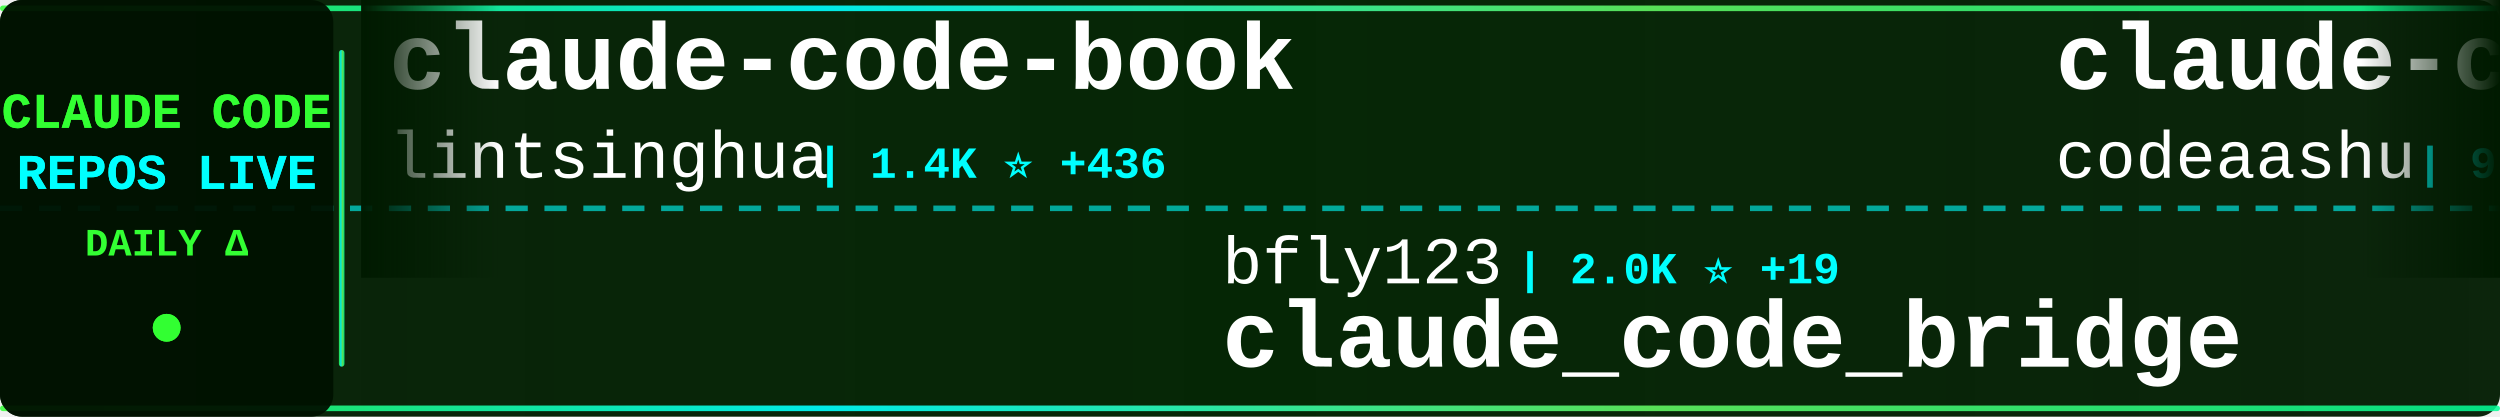
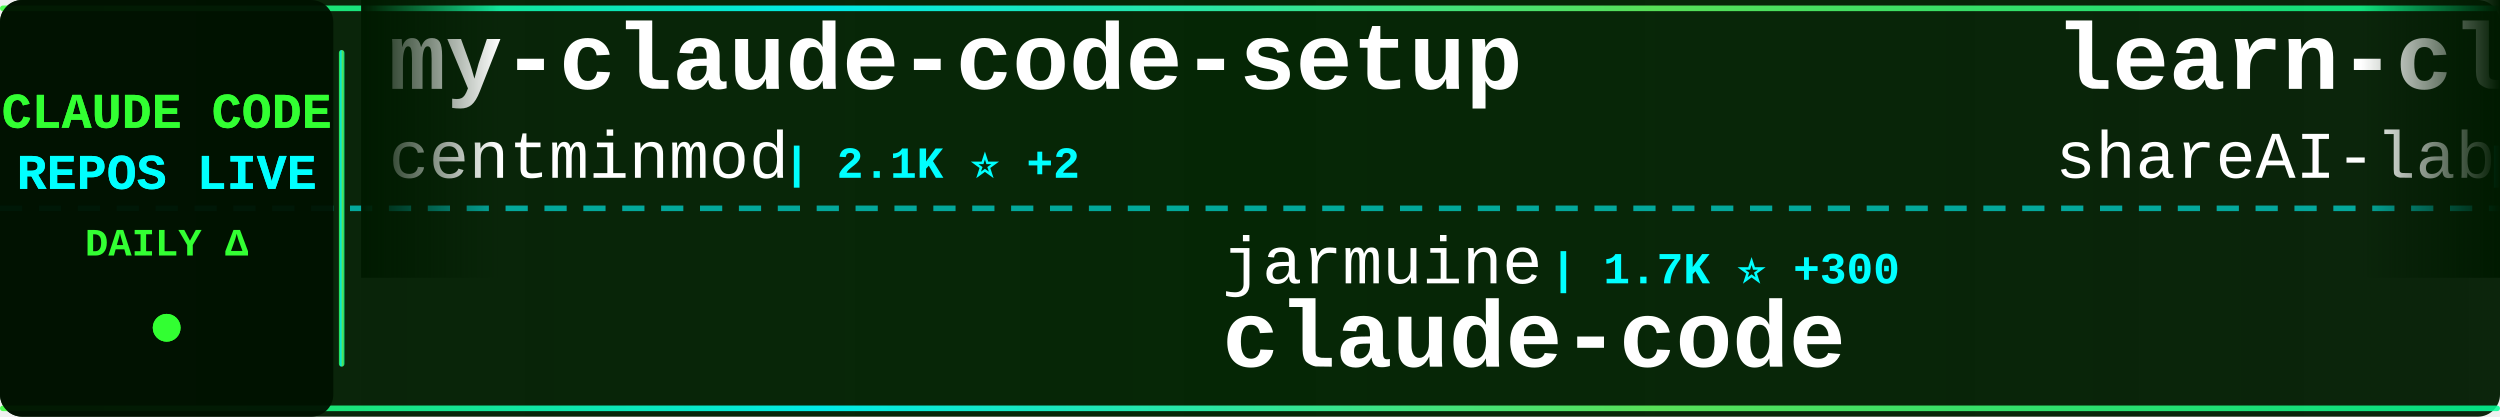
<svg xmlns="http://www.w3.org/2000/svg" width="900" height="150">
  <defs>
    <linearGradient id="tickerBg" x1="0%" y1="0%" x2="100%" y2="0%">
      <stop offset="0%" style="stop-color:#001a00;stop-opacity:0.95" />
      <stop offset="50%" style="stop-color:#002200;stop-opacity:0.98" />
      <stop offset="100%" style="stop-color:#001a00;stop-opacity:0.95" />
    </linearGradient>
    <linearGradient id="borderGrad" x1="0%" y1="0%" x2="100%" y2="0%">
      <stop offset="0%" style="stop-color:#33ff33;stop-opacity:0.85">
        <animate attributeName="stop-opacity" values="0.85;1;0.85" dur="2s" repeatCount="indefinite" />
      </stop>
      <stop offset="33%" style="stop-color:#00ffff;stop-opacity:0.9">
        <animate attributeName="stop-opacity" values="0.9;1;0.9" dur="2.2s" repeatCount="indefinite" />
      </stop>
      <stop offset="66%" style="stop-color:#66ff66;stop-opacity:0.85">
        <animate attributeName="stop-opacity" values="0.85;1;0.85" dur="1.8s" repeatCount="indefinite" />
      </stop>
      <stop offset="100%" style="stop-color:#00ff99;stop-opacity:0.85">
        <animate attributeName="stop-opacity" values="0.85;1;0.85" dur="2s" repeatCount="indefinite" />
      </stop>
    </linearGradient>
    <filter id="textGlow">
      <feGaussianBlur stdDeviation="0.1" result="coloredBlur" />
      <feMerge>
        <feMergeNode in="coloredBlur" />
        <feMergeNode in="SourceGraphic" />
      </feMerge>
    </filter>
    <filter id="metricGlow">
      <feGaussianBlur stdDeviation="0.2" result="coloredBlur" />
      <feMerge>
        <feMergeNode in="coloredBlur" />
        <feMergeNode in="SourceGraphic" />
      </feMerge>
    </filter>
    <linearGradient id="leftFade" x1="0%" y1="0%" x2="100%" y2="0%">
      <stop offset="0%" style="stop-color:#001a00;stop-opacity:1" />
      <stop offset="100%" style="stop-color:#001a00;stop-opacity:0" />
    </linearGradient>
    <linearGradient id="rightFade" x1="0%" y1="0%" x2="100%" y2="0%">
      <stop offset="0%" style="stop-color:#001a00;stop-opacity:0" />
      <stop offset="100%" style="stop-color:#001a00;stop-opacity:1" />
    </linearGradient>
  </defs>
  <rect width="900" height="150" fill="url(#tickerBg)" rx="8" />
  <rect x="0" y="2" width="900" height="2" fill="url(#borderGrad)" rx="1" />
  <rect x="0" y="146" width="900" height="2" fill="url(#borderGrad)" rx="1" />
  <line x1="0" y1="75" x2="900" y2="75" stroke="#00ffff" stroke-width="2" stroke-dasharray="8 6" opacity="0.6" />
  <rect x="0" y="0" width="120" height="150" fill="#001100" opacity="0.95" rx="8" />
  <text x="60" y="46" font-family="'Courier New', monospace" font-size="18" font-weight="bold" fill="#33ff33" text-anchor="middle" filter="url(#textGlow)">
    CLAUDE CODE
  </text>
  <text x="60" y="68" font-family="'Courier New', monospace" font-size="18" font-weight="bold" fill="#00ffff" text-anchor="middle" filter="url(#textGlow)">
    REPOS LIVE
  </text>
  <text x="60" y="92" font-family="'Courier New', monospace" font-size="14" font-weight="bold" fill="#33ff33" text-anchor="middle">
    DAILY Δ
  </text>
  <circle cx="60" cy="118" r="5" fill="#33ff33" filter="url(#metricGlow)">
    <animate attributeName="r" values="4;6;4" dur="1.5s" repeatCount="indefinite" />
    <animate attributeName="opacity" values="0.6;1;0.6" dur="1.5s" repeatCount="indefinite" />
  </circle>
  <rect x="122" y="18" width="2" height="114" fill="url(#borderGrad)" rx="1" />
  <clipPath id="tickerClip">
    <rect x="130" y="0" width="770" height="150" />
  </clipPath>
  <g clip-path="url(#tickerClip)">
    <g id="tickerItems">
      <animateTransform attributeName="transform" attributeType="XML" type="translate" from="0 0" to="-3000 0" dur="54s" repeatCount="indefinite" />
      <g transform="translate(0, 0)">
-         <text x="140" y="32" font-family="'Courier New', monospace" font-size="34" font-weight="bold" fill="#ffffff">claude-code-book</text>
-         <text x="140" y="64" font-family="'Courier New', monospace" font-size="24" font-weight="normal" fill="#ffffff" opacity="1.0">lintsinghua</text>
-         <text x="294" y="64" font-family="'Courier New', monospace" font-size="16" font-weight="bold" fill="#00ffff"> | 1.4K ⭐ +436</text>
+         <text x="140" y="32" font-family="'Courier New', monospace" font-size="34" font-weight="bold" fill="#ffffff">my-claude-code-setup</text>
+         <text x="140" y="64" font-family="'Courier New', monospace" font-size="24" font-weight="normal" fill="#ffffff" opacity="1.0">centminmod</text>
+         <text x="282" y="64" font-family="'Courier New', monospace" font-size="16" font-weight="bold" fill="#00ffff"> | 2.1K ⭐ +2</text>
      </g>
      <g transform="translate(300, 0)">
-         <text x="140" y="102" font-family="'Courier New', monospace" font-size="24" font-weight="normal" fill="#ffffff" opacity="1.0">bfly123</text>
-         <text x="246" y="102" font-family="'Courier New', monospace" font-size="16" font-weight="bold" fill="#00ffff"> | 2.0K ⭐ +19</text>
-         <text x="140" y="132" font-family="'Courier New', monospace" font-size="34" font-weight="bold" fill="#ffffff">claude_code_bridge</text>
+         <text x="140" y="102" font-family="'Courier New', monospace" font-size="24" font-weight="normal" fill="#ffffff" opacity="1.0">jarmuine</text>
+         <text x="258" y="102" font-family="'Courier New', monospace" font-size="16" font-weight="bold" fill="#00ffff"> | 1.7K ⭐ +300</text>
+         <text x="140" y="132" font-family="'Courier New', monospace" font-size="34" font-weight="bold" fill="#ffffff">claude-code</text>
      </g>
      <g transform="translate(600, 0)">
-         <text x="140" y="32" font-family="'Courier New', monospace" font-size="34" font-weight="bold" fill="#ffffff">claude-code</text>
-         <text x="140" y="64" font-family="'Courier New', monospace" font-size="24" font-weight="normal" fill="#ffffff" opacity="1.0">codeaashu</text>
-         <text x="270" y="64" font-family="'Courier New', monospace" font-size="16" font-weight="bold" fill="#00ffff"> | 959 ⭐ +417</text>
+         <text x="140" y="32" font-family="'Courier New', monospace" font-size="34" font-weight="bold" fill="#ffffff">learn-claude-code</text>
+         <text x="140" y="64" font-family="'Courier New', monospace" font-size="24" font-weight="normal" fill="#ffffff" opacity="1.0">shareAI-lab</text>
+         <text x="294" y="64" font-family="'Courier New', monospace" font-size="16" font-weight="bold" fill="#00ffff"> | 47.3K ⭐ +830</text>
      </g>
      <g transform="translate(900, 0)">
-         <text x="140" y="102" font-family="'Courier New', monospace" font-size="24" font-weight="normal" fill="#ffffff" opacity="1.0">Cranot</text>
-         <text x="234" y="102" font-family="'Courier New', monospace" font-size="16" font-weight="bold" fill="#00ffff"> | 2.6K ⭐ +9</text>
-         <text x="140" y="132" font-family="'Courier New', monospace" font-size="34" font-weight="bold" fill="#ffffff">claude-code-guide</text>
+         <text x="140" y="102" font-family="'Courier New', monospace" font-size="24" font-weight="normal" fill="#ffffff" opacity="1.0">wshobson</text>
+         <text x="258" y="102" font-family="'Courier New', monospace" font-size="16" font-weight="bold" fill="#00ffff"> | 32.8K ⭐ +75</text>
+         <text x="140" y="132" font-family="'Courier New', monospace" font-size="34" font-weight="bold" fill="#ffffff">agents</text>
      </g>
      <g transform="translate(1200, 0)">
-         <text x="140" y="32" font-family="'Courier New', monospace" font-size="34" font-weight="bold" fill="#ffffff">claude-code-guide</text>
-         <text x="140" y="64" font-family="'Courier New', monospace" font-size="24" font-weight="normal" fill="#ffffff" opacity="1.0">zebbern</text>
-         <text x="246" y="64" font-family="'Courier New', monospace" font-size="16" font-weight="bold" fill="#00ffff"> | 3.8K ⭐ +13</text>
+         <text x="140" y="32" font-family="'Courier New', monospace" font-size="34" font-weight="bold" fill="#ffffff">superpowers</text>
+         <text x="140" y="64" font-family="'Courier New', monospace" font-size="24" font-weight="normal" fill="#ffffff" opacity="1.0">obra</text>
+         <text x="210" y="64" font-family="'Courier New', monospace" font-size="16" font-weight="bold" fill="#00ffff"> | 132.3K ⭐ +1.9K</text>
      </g>
      <g transform="translate(1500, 0)">
-         <text x="140" y="102" font-family="'Courier New', monospace" font-size="24" font-weight="normal" fill="#ffffff" opacity="1.0">anthropics</text>
-         <text x="282" y="102" font-family="'Courier New', monospace" font-size="16" font-weight="bold" fill="#00ffff"> | 15.8K ⭐ +110</text>
-         <text x="140" y="132" font-family="'Courier New', monospace" font-size="34" font-weight="bold" fill="#ffffff">claude-plugins-official</text>
+         <text x="140" y="102" font-family="'Courier New', monospace" font-size="24" font-weight="normal" fill="#ffffff" opacity="1.0">davila7</text>
+         <text x="246" y="102" font-family="'Courier New', monospace" font-size="16" font-weight="bold" fill="#00ffff"> | 24.1K ⭐ +77</text>
+         <text x="140" y="132" font-family="'Courier New', monospace" font-size="34" font-weight="bold" fill="#ffffff">claude-code-templates</text>
      </g>
      <g transform="translate(1800, 0)">
-         <text x="140" y="32" font-family="'Courier New', monospace" font-size="34" font-weight="bold" fill="#ffffff">Claude-Code-Communicatio...</text>
-         <text x="140" y="64" font-family="'Courier New', monospace" font-size="24" font-weight="normal" fill="#ffffff" opacity="1.0">nishimoto265</text>
-         <text x="306" y="64" font-family="'Courier New', monospace" font-size="16" font-weight="bold" fill="#00ffff"> | 494 ⭐</text>
+         <text x="140" y="32" font-family="'Courier New', monospace" font-size="34" font-weight="bold" fill="#ffffff">claude-code-hub</text>
+         <text x="140" y="64" font-family="'Courier New', monospace" font-size="24" font-weight="normal" fill="#ffffff" opacity="1.0">ding113</text>
+         <text x="246" y="64" font-family="'Courier New', monospace" font-size="16" font-weight="bold" fill="#00ffff"> | 2.3K ⭐ +14</text>
      </g>
      <g transform="translate(2100, 0)">
-         <text x="140" y="102" font-family="'Courier New', monospace" font-size="24" font-weight="normal" fill="#ffffff" opacity="1.0">darcyegb</text>
-         <text x="258" y="102" font-family="'Courier New', monospace" font-size="16" font-weight="bold" fill="#00ffff"> | 641 ⭐ +4</text>
-         <text x="140" y="132" font-family="'Courier New', monospace" font-size="34" font-weight="bold" fill="#ffffff">ClaudeCodeAgents</text>
+         <text x="140" y="102" font-family="'Courier New', monospace" font-size="24" font-weight="normal" fill="#ffffff" opacity="1.0">fazxes</text>
+         <text x="234" y="102" font-family="'Courier New', monospace" font-size="16" font-weight="bold" fill="#00ffff"> | 173 ⭐ +20</text>
+         <text x="140" y="132" font-family="'Courier New', monospace" font-size="34" font-weight="bold" fill="#ffffff">Claude-code</text>
      </g>
      <g transform="translate(2400, 0)">
-         <text x="140" y="32" font-family="'Courier New', monospace" font-size="34" font-weight="bold" fill="#ffffff">claude-code-hooks-master...</text>
-         <text x="140" y="64" font-family="'Courier New', monospace" font-size="24" font-weight="normal" fill="#ffffff" opacity="1.0">disler</text>
-         <text x="234" y="64" font-family="'Courier New', monospace" font-size="16" font-weight="bold" fill="#00ffff"> | 3.5K ⭐ +9</text>
+         <text x="140" y="32" font-family="'Courier New', monospace" font-size="34" font-weight="bold" fill="#ffffff">ralph</text>
+         <text x="140" y="64" font-family="'Courier New', monospace" font-size="24" font-weight="normal" fill="#ffffff" opacity="1.0">snarktank</text>
+         <text x="270" y="64" font-family="'Courier New', monospace" font-size="16" font-weight="bold" fill="#00ffff"> | 14.3K ⭐ +61</text>
      </g>
      <g transform="translate(2700, 0)">
-         <text x="140" y="102" font-family="'Courier New', monospace" font-size="24" font-weight="normal" fill="#ffffff" opacity="1.0">chiragjoshi12</text>
-         <text x="318" y="102" font-family="'Courier New', monospace" font-size="16" font-weight="bold" fill="#00ffff"> | 128 ⭐ +42</text>
+         <text x="140" y="102" font-family="'Courier New', monospace" font-size="24" font-weight="normal" fill="#ffffff" opacity="1.0">andrew-kramer-inno</text>
+         <text x="378" y="102" font-family="'Courier New', monospace" font-size="16" font-weight="bold" fill="#00ffff"> | 474 ⭐ +106</text>
+         <text x="140" y="132" font-family="'Courier New', monospace" font-size="34" font-weight="bold" fill="#ffffff">claude-code-source-build</text>
+       </g>
+       <g transform="translate(3000, 0)">
+         <text x="140" y="32" font-family="'Courier New', monospace" font-size="34" font-weight="bold" fill="#ffffff">my-claude-code-setup</text>
+         <text x="140" y="64" font-family="'Courier New', monospace" font-size="24" font-weight="normal" fill="#ffffff" opacity="1.0">centminmod</text>
+         <text x="282" y="64" font-family="'Courier New', monospace" font-size="16" font-weight="bold" fill="#00ffff"> | 2.1K ⭐ +2</text>
+       </g>
+       <g transform="translate(3300, 0)">
+         <text x="140" y="102" font-family="'Courier New', monospace" font-size="24" font-weight="normal" fill="#ffffff" opacity="1.0">jarmuine</text>
+         <text x="258" y="102" font-family="'Courier New', monospace" font-size="16" font-weight="bold" fill="#00ffff"> | 1.7K ⭐ +300</text>
        <text x="140" y="132" font-family="'Courier New', monospace" font-size="34" font-weight="bold" fill="#ffffff">claude-code</text>
      </g>
-       <g transform="translate(3000, 0)">
-         <text x="140" y="32" font-family="'Courier New', monospace" font-size="34" font-weight="bold" fill="#ffffff">claude-code-book</text>
-         <text x="140" y="64" font-family="'Courier New', monospace" font-size="24" font-weight="normal" fill="#ffffff" opacity="1.0">lintsinghua</text>
-         <text x="294" y="64" font-family="'Courier New', monospace" font-size="16" font-weight="bold" fill="#00ffff"> | 1.4K ⭐ +436</text>
-       </g>
-       <g transform="translate(3300, 0)">
-         <text x="140" y="102" font-family="'Courier New', monospace" font-size="24" font-weight="normal" fill="#ffffff" opacity="1.0">bfly123</text>
-         <text x="246" y="102" font-family="'Courier New', monospace" font-size="16" font-weight="bold" fill="#00ffff"> | 2.0K ⭐ +19</text>
-         <text x="140" y="132" font-family="'Courier New', monospace" font-size="34" font-weight="bold" fill="#ffffff">claude_code_bridge</text>
-       </g>
      <g transform="translate(3600, 0)">
-         <text x="140" y="32" font-family="'Courier New', monospace" font-size="34" font-weight="bold" fill="#ffffff">claude-code</text>
-         <text x="140" y="64" font-family="'Courier New', monospace" font-size="24" font-weight="normal" fill="#ffffff" opacity="1.0">codeaashu</text>
-         <text x="270" y="64" font-family="'Courier New', monospace" font-size="16" font-weight="bold" fill="#00ffff"> | 959 ⭐ +417</text>
+         <text x="140" y="32" font-family="'Courier New', monospace" font-size="34" font-weight="bold" fill="#ffffff">learn-claude-code</text>
+         <text x="140" y="64" font-family="'Courier New', monospace" font-size="24" font-weight="normal" fill="#ffffff" opacity="1.0">shareAI-lab</text>
+         <text x="294" y="64" font-family="'Courier New', monospace" font-size="16" font-weight="bold" fill="#00ffff"> | 47.3K ⭐ +830</text>
      </g>
      <g transform="translate(3900, 0)">
-         <text x="140" y="102" font-family="'Courier New', monospace" font-size="24" font-weight="normal" fill="#ffffff" opacity="1.0">Cranot</text>
-         <text x="234" y="102" font-family="'Courier New', monospace" font-size="16" font-weight="bold" fill="#00ffff"> | 2.6K ⭐ +9</text>
-         <text x="140" y="132" font-family="'Courier New', monospace" font-size="34" font-weight="bold" fill="#ffffff">claude-code-guide</text>
+         <text x="140" y="102" font-family="'Courier New', monospace" font-size="24" font-weight="normal" fill="#ffffff" opacity="1.0">wshobson</text>
+         <text x="258" y="102" font-family="'Courier New', monospace" font-size="16" font-weight="bold" fill="#00ffff"> | 32.8K ⭐ +75</text>
+         <text x="140" y="132" font-family="'Courier New', monospace" font-size="34" font-weight="bold" fill="#ffffff">agents</text>
      </g>
    </g>
  </g>
  <rect x="130" y="0" width="50" height="100" fill="url(#leftFade)" />
  <rect x="850" y="0" width="50" height="100" fill="url(#rightFade)" />
</svg>
